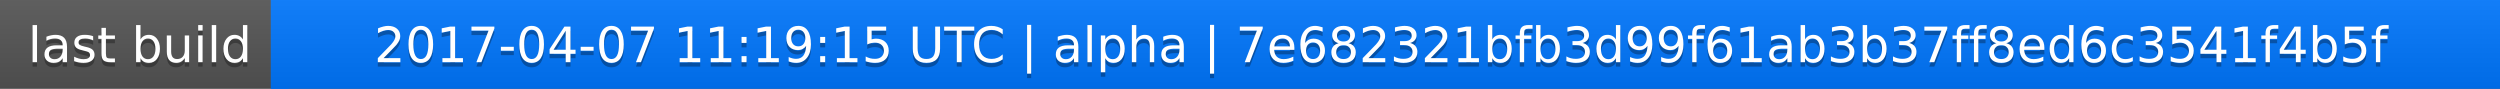
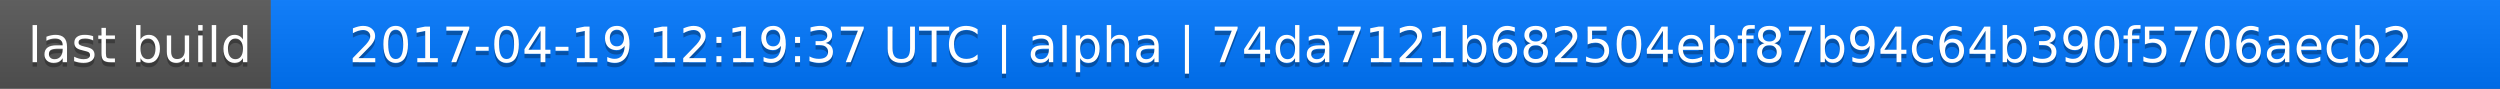
<svg xmlns="http://www.w3.org/2000/svg" width="563" height="20">
  <linearGradient id="a" x2="0" y2="100%">
    <stop offset="0" stop-color="#bbb" stop-opacity=".1" />
    <stop offset="1" stop-opacity=".1" />
  </linearGradient>
  <rect rx="0" width="563" height="20" fill="#555" />
  <rect rx="0" x="61" width="502" height="20" fill="#07f" />
  <path fill="#07f" d="M61 0h4v20h-4z" />
  <rect rx="0" width="563" height="20" fill="url(#a)" />
  <g fill="#fff" text-anchor="middle" font-family="DejaVu Sans,Verdana,Geneva,sans-serif" font-size="11">
    <text x="31.5" y="15" fill="#010101" fill-opacity=".3">last build</text>
    <text x="31.5" y="14">last build</text>
-     <text x="311" y="15" fill="#010101" fill-opacity=".3">2017-04-07 11:19:15 UTC | alpha | 7e682321bfb3d99f61ab3b37ff8ed6c3541f4b5f</text>
-     <text x="311" y="14">2017-04-07 11:19:15 UTC | alpha | 7e682321bfb3d99f61ab3b37ff8ed6c3541f4b5f</text>
+     <text x="311" y="15" fill="#010101" fill-opacity=".3">2017-04-19 12:19:37 UTC | alpha | 74da7121b682504ebf87b94c64b390f5706aecb2</text>
+     <text x="311" y="14">2017-04-19 12:19:37 UTC | alpha | 74da7121b682504ebf87b94c64b390f5706aecb2</text>
  </g>
</svg>
